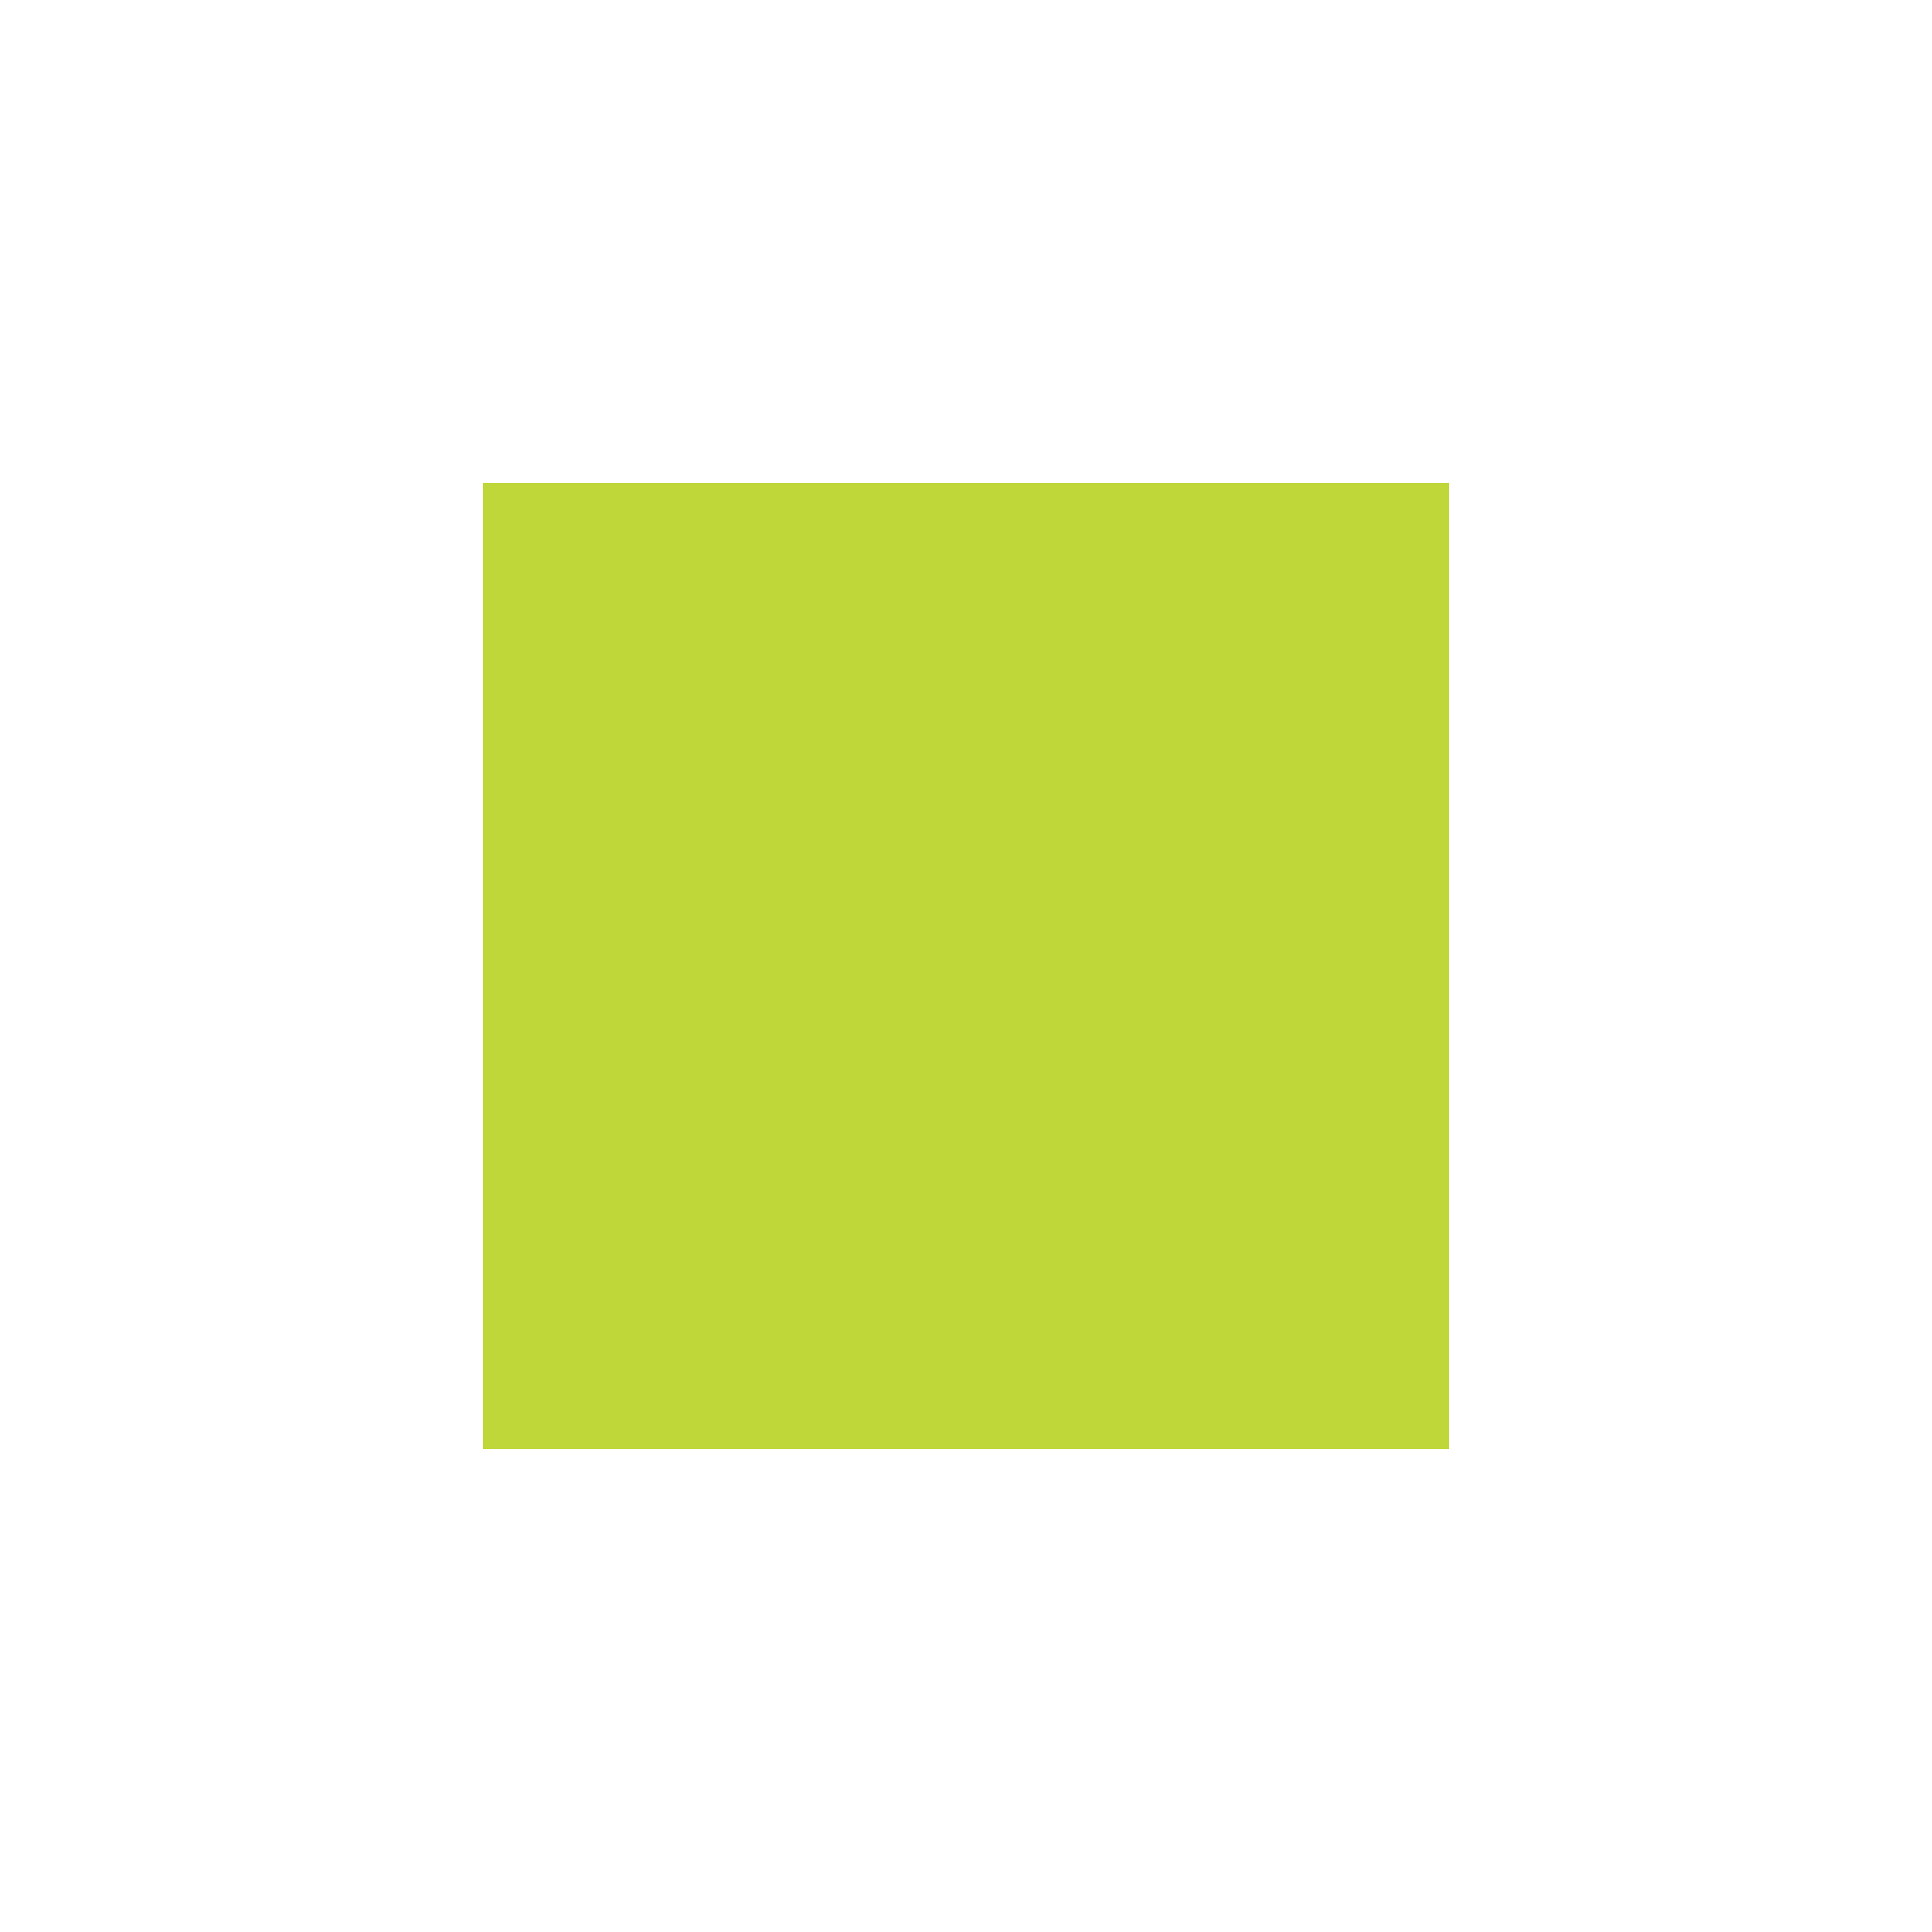
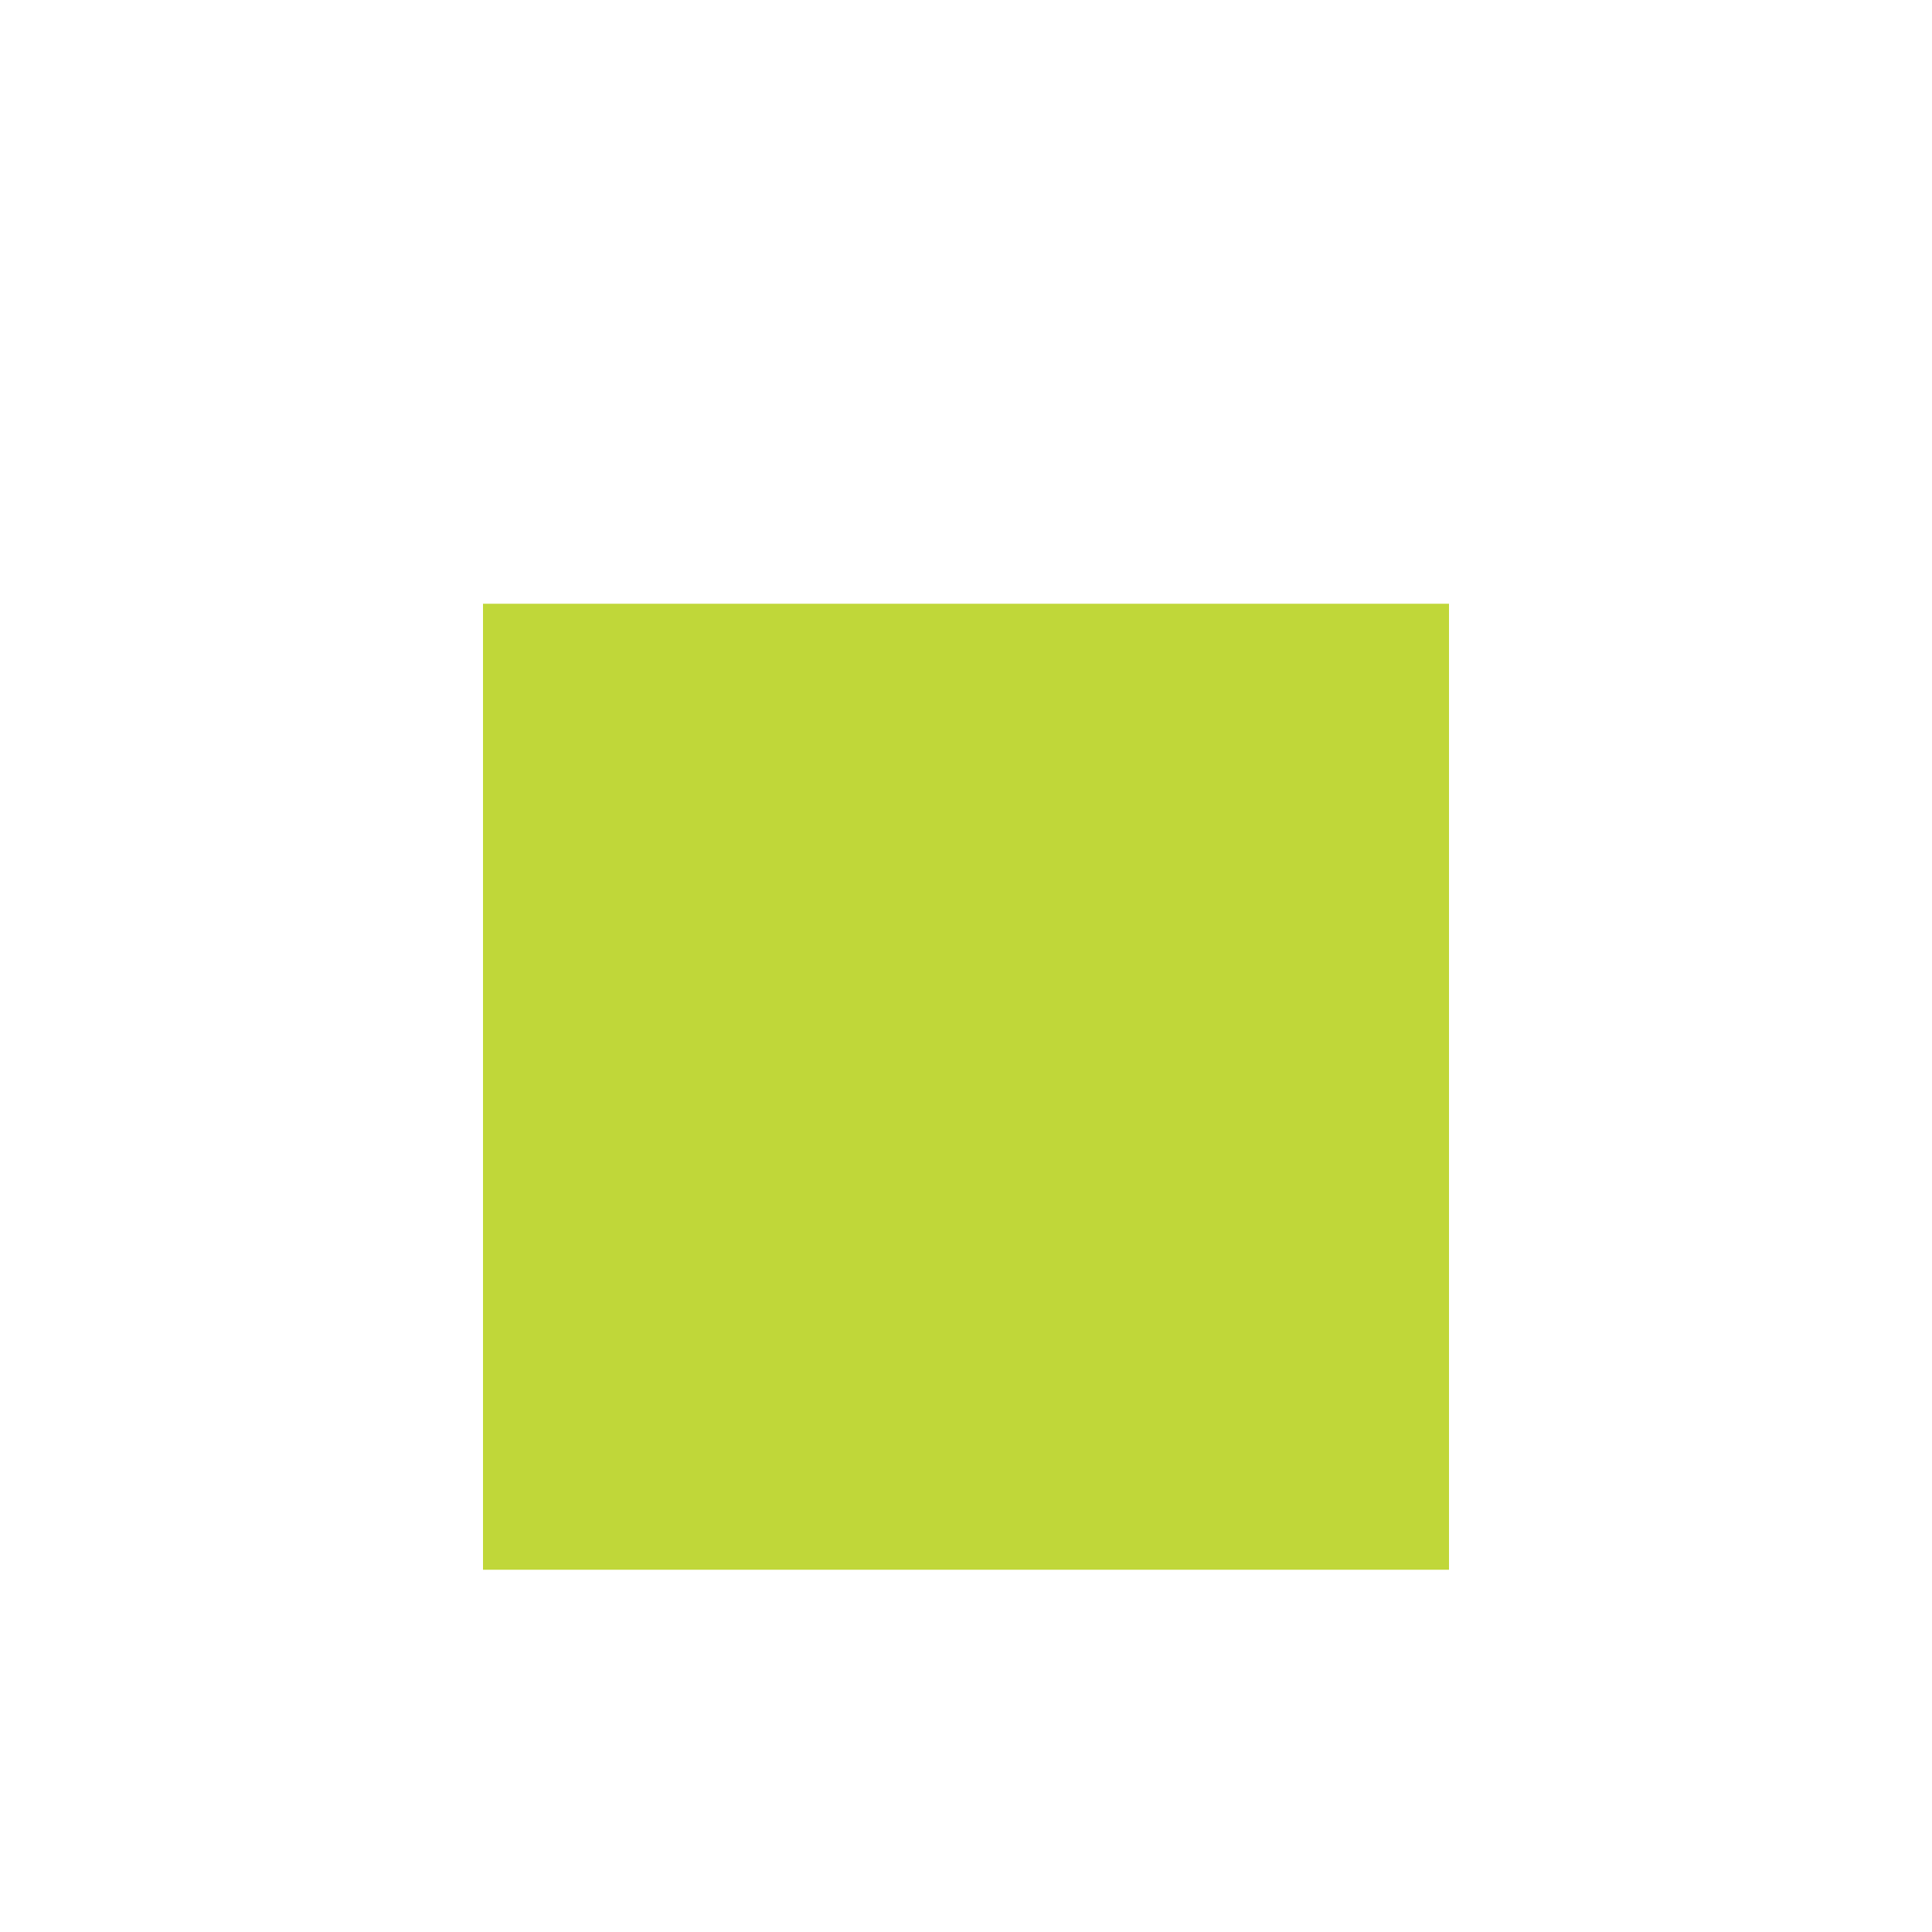
<svg xmlns="http://www.w3.org/2000/svg" viewBox="0 0 32 32">
-   <rect x="8" y="8" width="16" height="16" fill="#C0D739" />
+   <rect x="8" y="10" width="16" height="16" fill="#C0D739" />
</svg>
